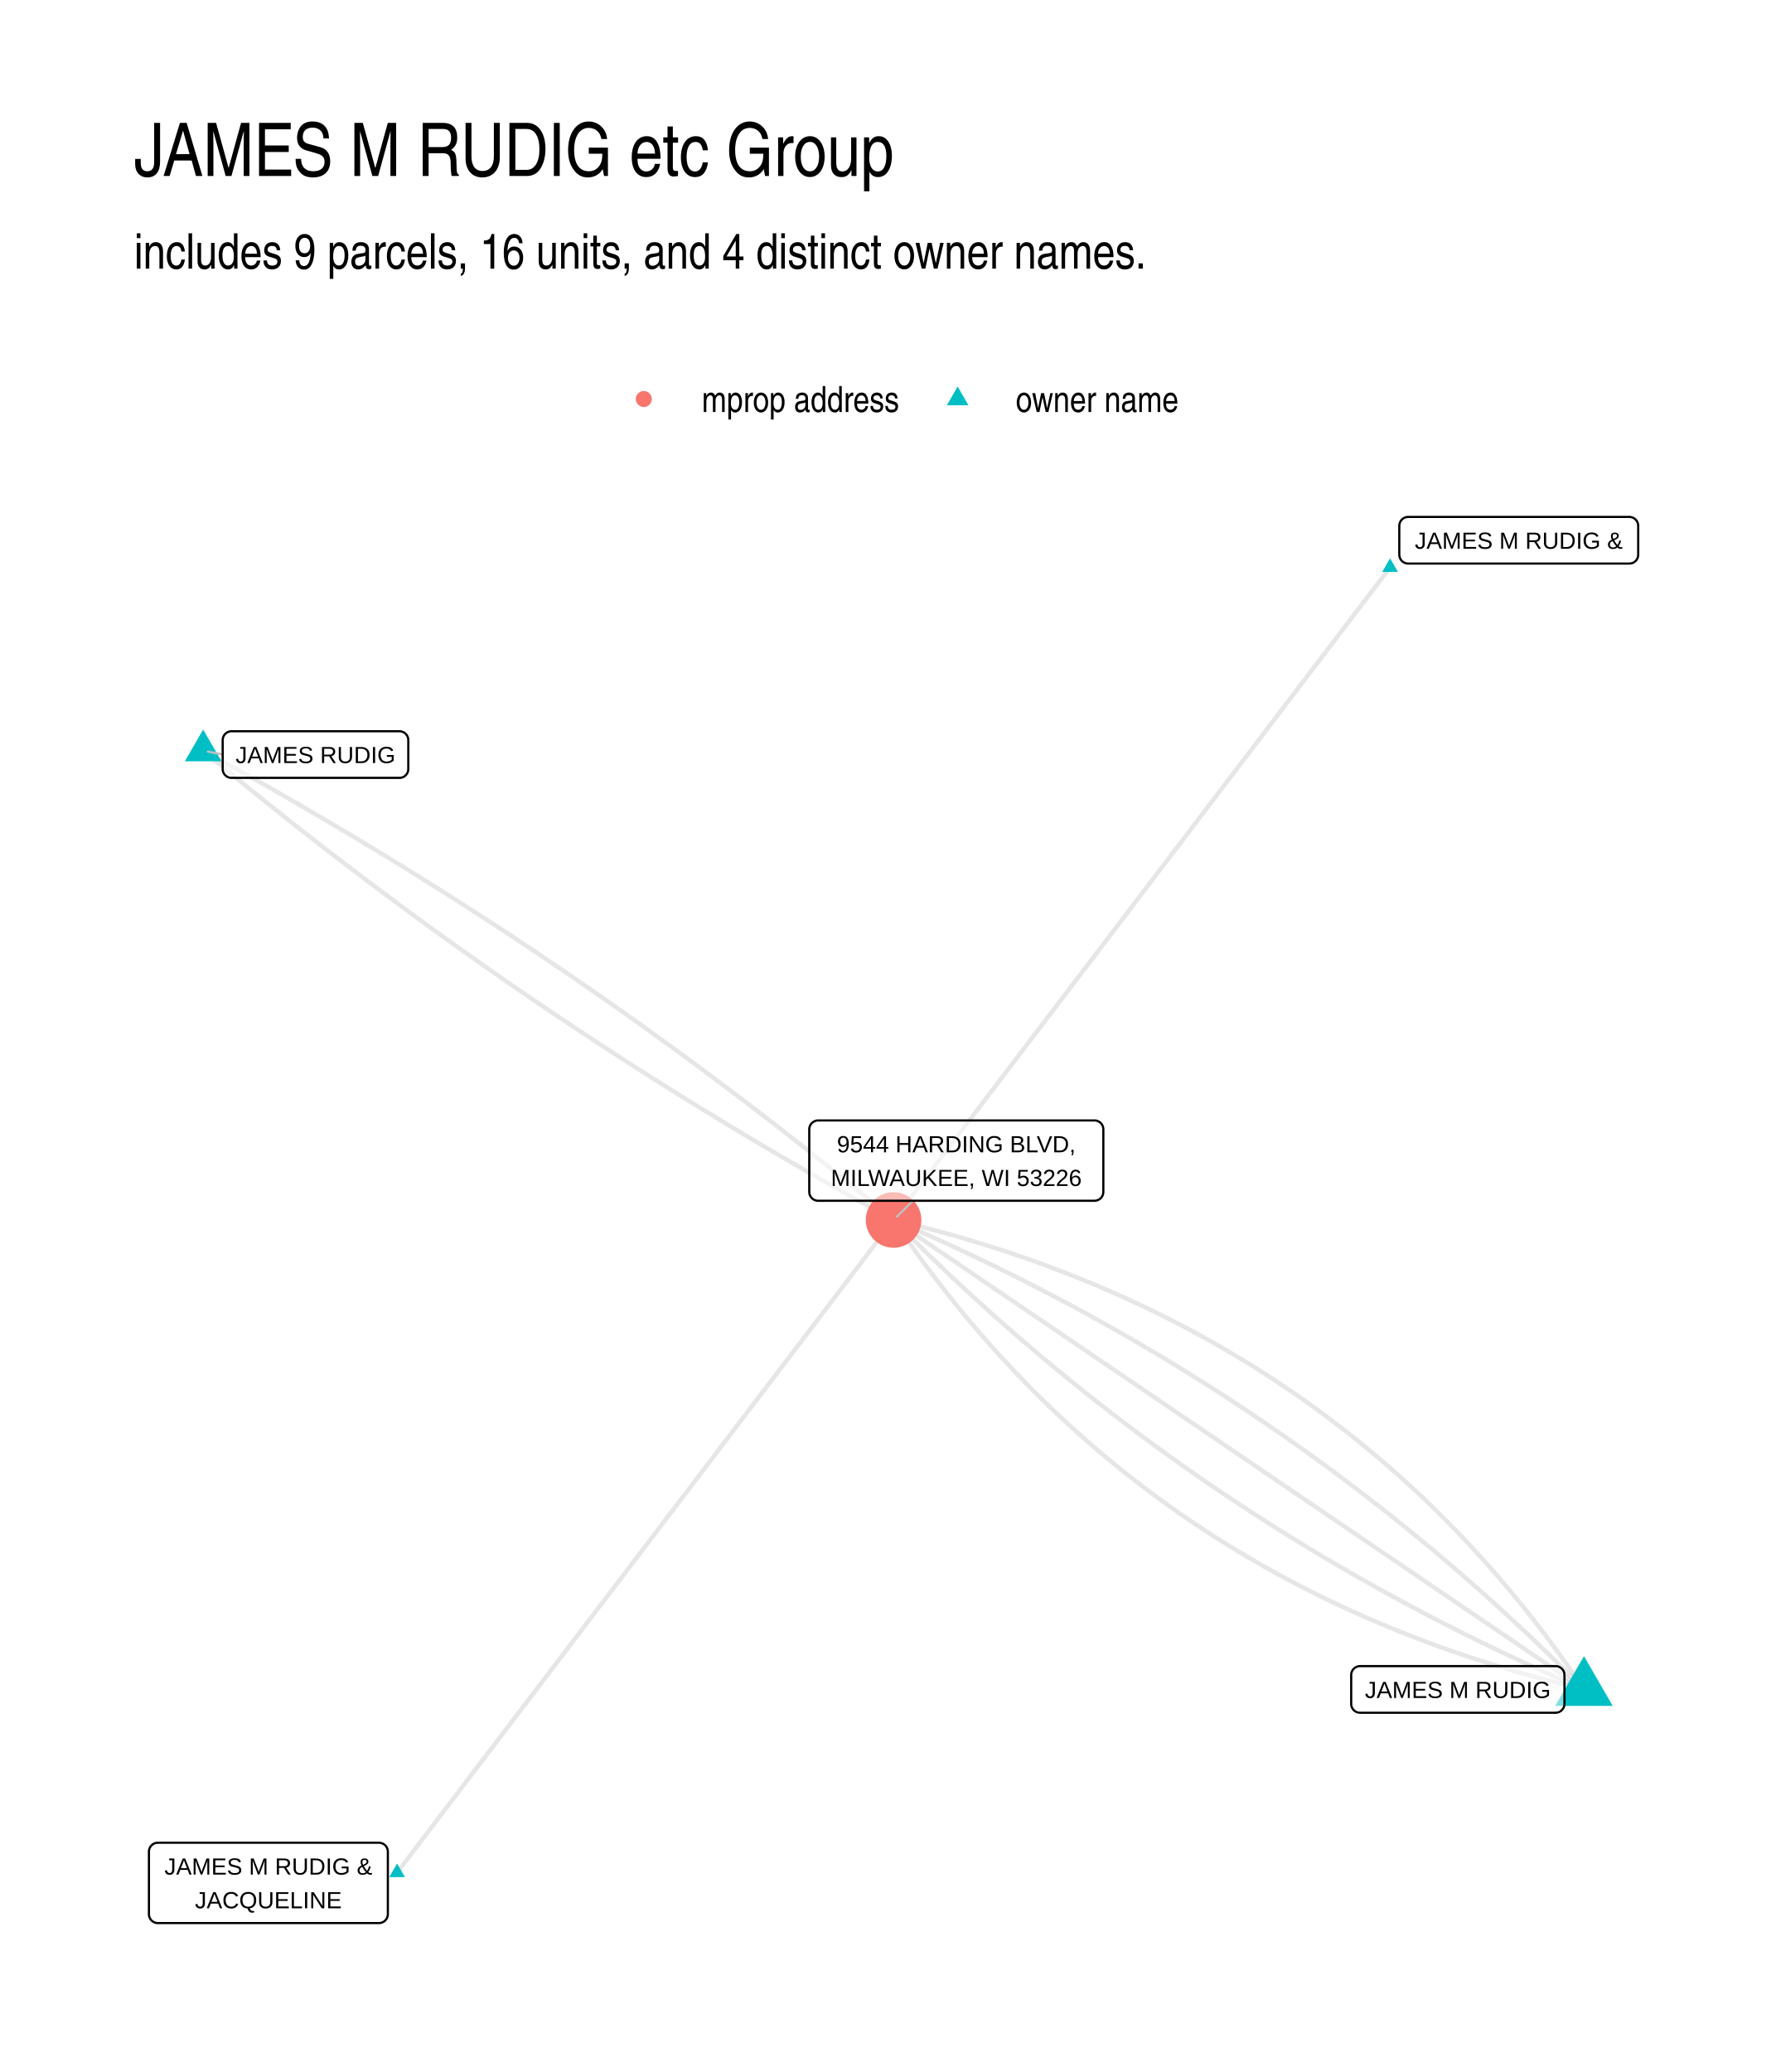
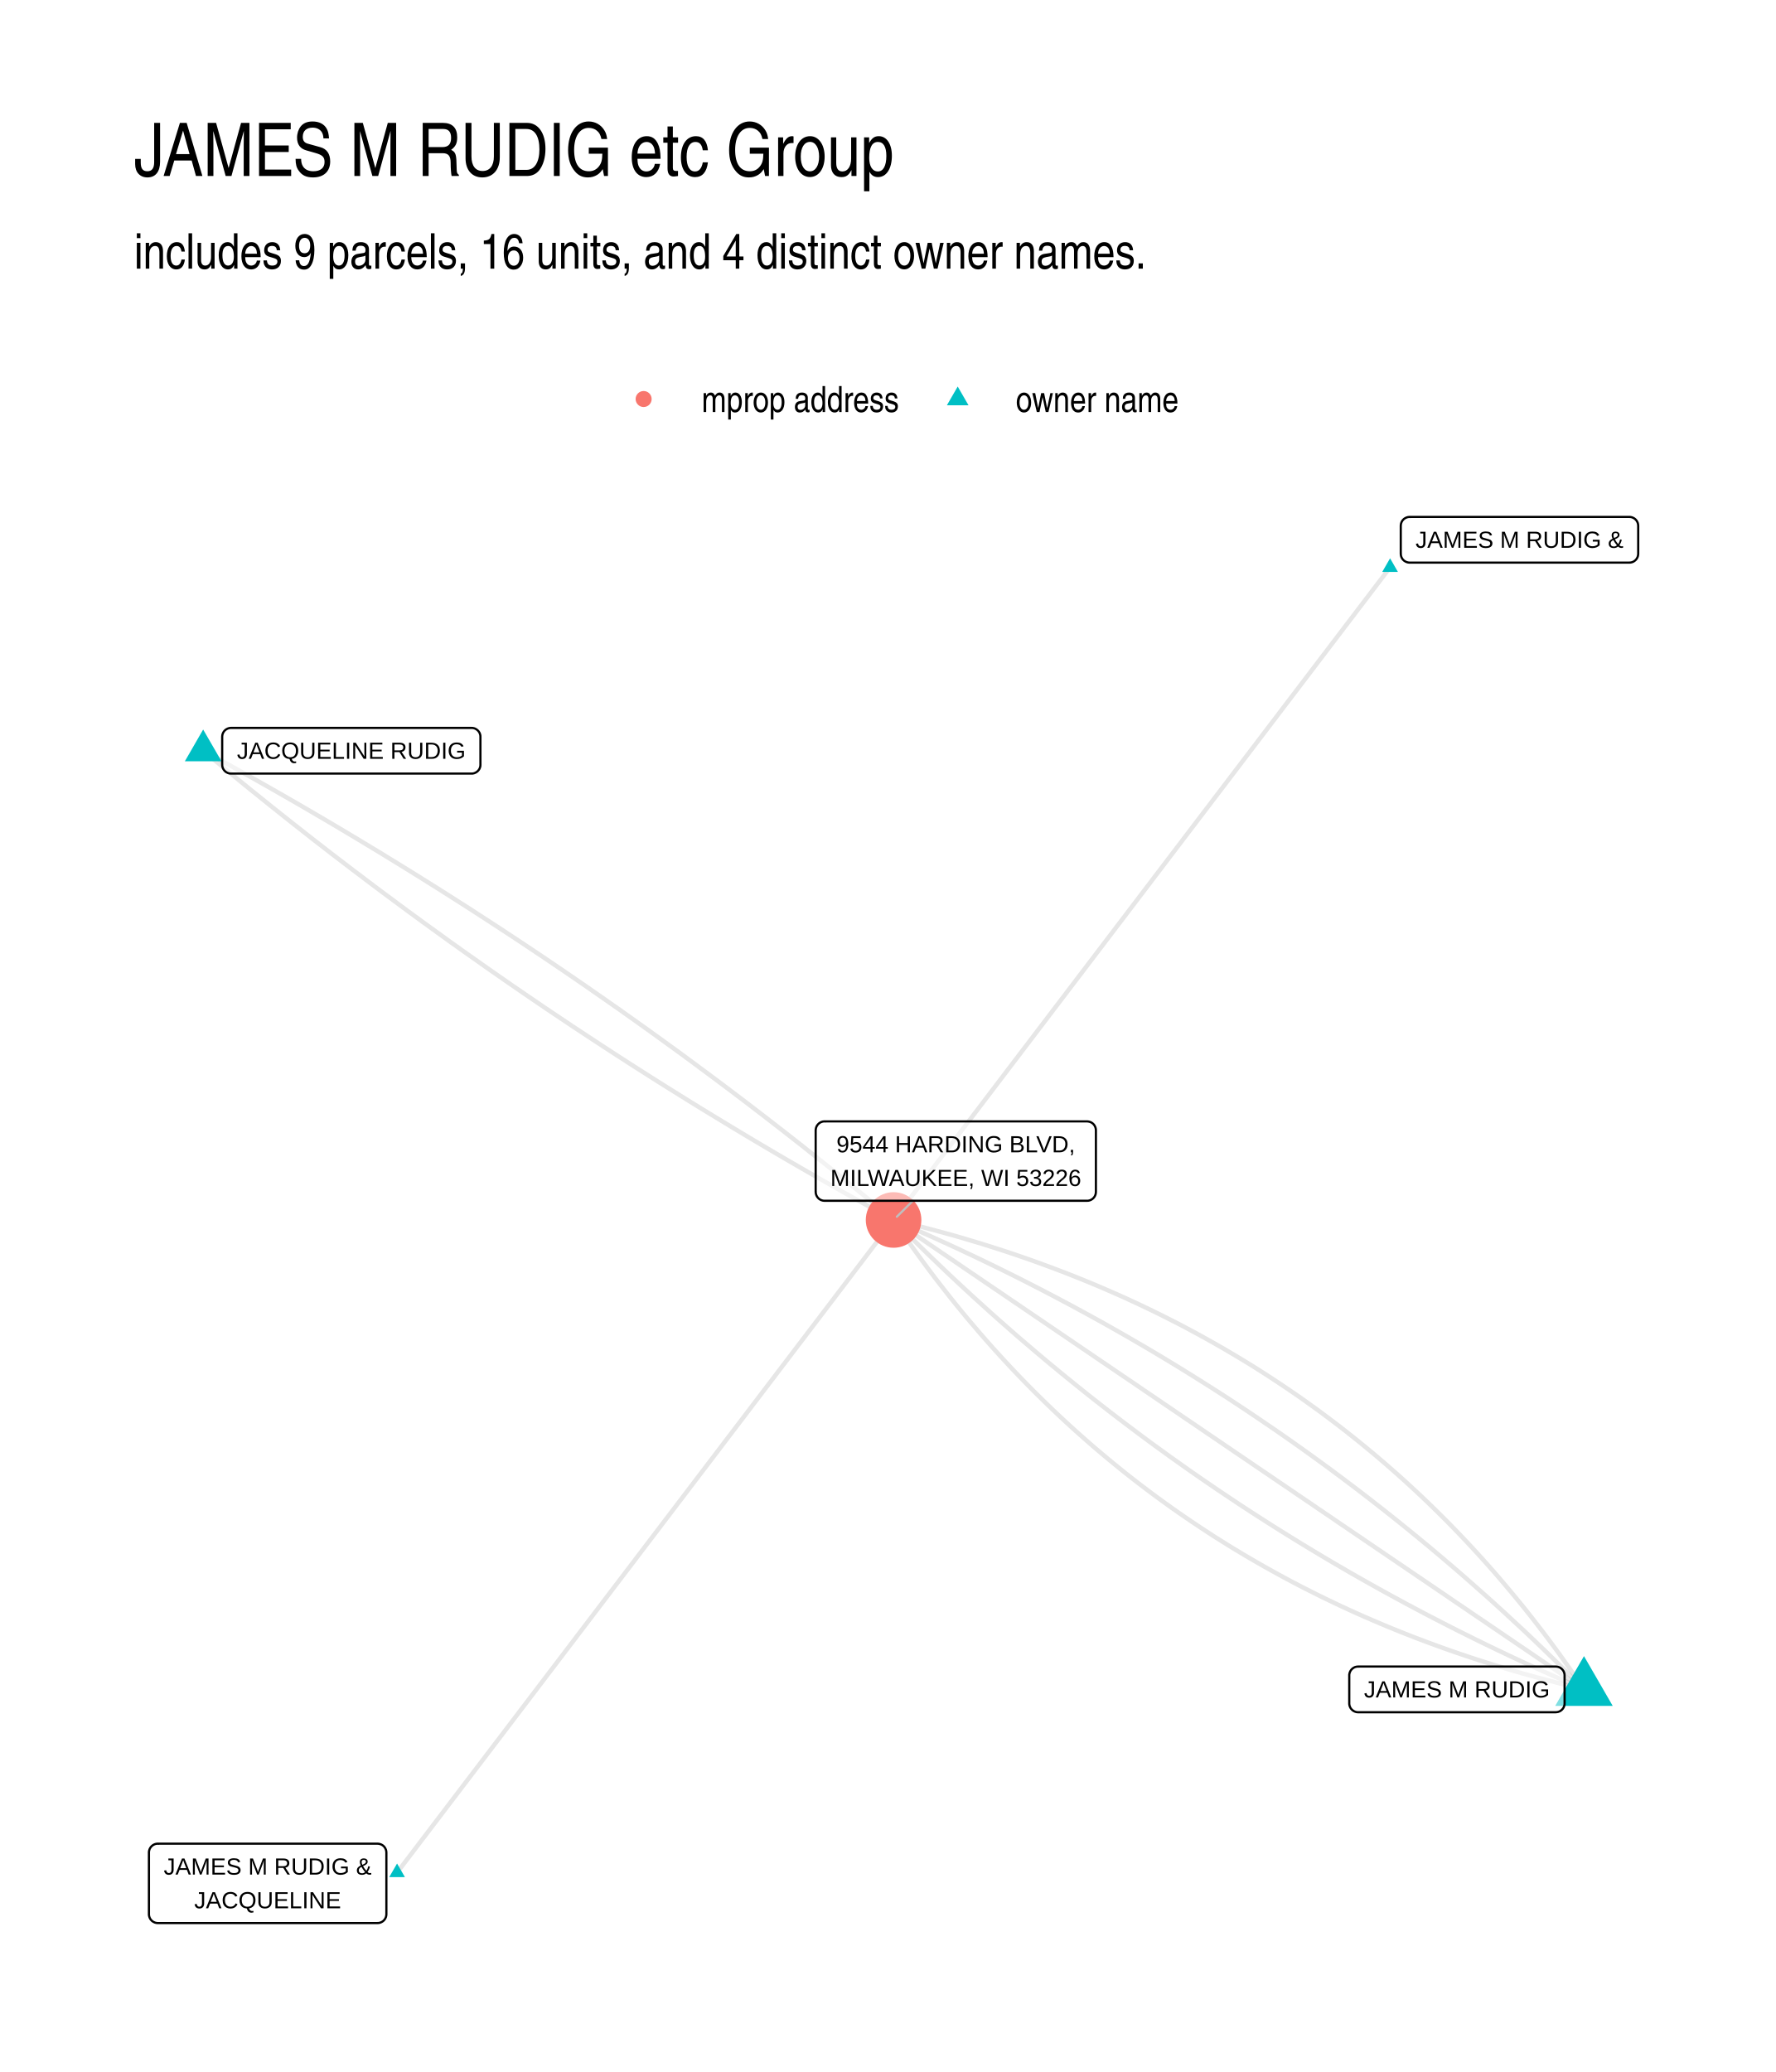
- <svg xmlns="http://www.w3.org/2000/svg" width="576" height="672" class="svglite" viewBox="0 0 432 504">
-   <defs>
-     <style>.svglite line,.svglite polyline,.svglite polygon,.svglite path,.svglite circle{fill:none;stroke:#000000;stroke-linecap:round;stroke-linejoin:round;stroke-miterlimit:10.00}.svglite text{white-space:pre}</style>
-   </defs>
-   <rect width="100%" height="100%" style="stroke-linecap:round;stroke-linejoin:round;stroke-miterlimit:10.00;stroke:none;fill:#FFFFFF" />
-   <defs>
-     <clipPath id="cpMC4wMHw0MzIuMDB8MC4wMHw1MDQuMDA=">
-       <path d="M0 0h432v504H0z" />
-     </clipPath>
-   </defs>
-   <g clip-path="url(#cpMC4wMHw0MzIuMDB8MC4wMHw1MDQuMDA=)">
-     <path d="M0 0h432v504H0z" style="stroke-width:1.07;stroke:none;fill:#FFFFFF" />
-   </g>
-   <defs>
-     <clipPath id="cpMzIuNjN8NDAyLjExfDEyMi4xNHw0NzEuMzc=">
-       <path d="M32.63 122.14h369.48v349.24H32.63z" />
-     </clipPath>
-   </defs>
-   <g clip-path="url(#cpMzIuNjN8NDAyLjExfDEyMi4xNHw0NzEuMzc=)">
-     <path d="m385.32 410.92-1.22-1.79-1.22-1.78-1.23-1.76-1.25-1.75-1.25-1.74-1.26-1.72-1.27-1.71-1.29-1.7-1.29-1.68-1.3-1.67-1.31-1.66-1.32-1.65-1.34-1.63-1.34-1.62-1.35-1.6-1.36-1.6-1.37-1.58-1.38-1.57-1.39-1.55-1.4-1.54-1.41-1.53-1.42-1.52-1.43-1.5-1.44-1.49-1.45-1.48-1.46-1.46-1.47-1.45-1.48-1.44-1.49-1.43-1.5-1.41-1.51-1.4-1.52-1.39-1.53-1.37-1.54-1.36-1.55-1.35-1.55-1.33-1.57-1.32-1.58-1.31-1.59-1.3-1.6-1.28-1.6-1.27-1.62-1.26-1.63-1.24-1.64-1.23-1.64-1.22-1.66-1.2-1.67-1.2-1.67-1.18-1.69-1.16-1.7-1.15-1.7-1.14-1.72-1.13-1.73-1.12-1.73-1.1-1.75-1.09-1.75-1.07-1.77-1.06-1.77-1.05-1.79-1.04-1.79-1.02-1.81-1.01-1.81-1-1.83-.99-1.83-.97-1.85-.96-1.85-.94-1.87-.94-1.87-.92-1.88-.9-1.9-.9-1.9-.88-1.91-.87-1.93-.85-1.93-.84-1.94-.83-1.96-.82-1.96-.8-1.97-.79-1.98-.78-2-.76-2-.75-2.01-.74-2.02-.73-2.03-.71-2.04-.7-2.06-.69-2.06-.67-2.07-.66-2.08-.65-2.09-.63-2.1-.63-2.11-.61-2.12-.59-2.13-.58-2.14-.57-2.15-.56-2.16-.55-2.17-.53-2.18-.52" style="stroke-width:1.07;stroke:#000000;stroke-opacity:0.10;stroke-linecap:butt" />
-     <path d="m385.32 410.92-1.46-1.48-1.46-1.46-1.46-1.46-1.47-1.45-1.48-1.44-1.48-1.44-1.48-1.43-1.49-1.43-1.49-1.42-1.5-1.41-1.51-1.4-1.51-1.4-1.51-1.4-1.52-1.38-1.52-1.38-1.53-1.38-1.54-1.36-1.54-1.36-1.54-1.36-1.55-1.35-1.55-1.34-1.56-1.33-1.56-1.33-1.57-1.32-1.57-1.32-1.58-1.3-1.59-1.31-1.58-1.29-1.6-1.29-1.59-1.28-1.61-1.28-1.6-1.27-1.62-1.26-1.61-1.26-1.63-1.25-1.62-1.24-1.64-1.24-1.63-1.23-1.65-1.23-1.64-1.22-1.66-1.21-1.65-1.2-1.66-1.2-1.67-1.19-1.67-1.19-1.68-1.18-1.68-1.17-1.69-1.17-1.69-1.15-1.7-1.16-1.7-1.14-1.7-1.14-1.72-1.14-1.71-1.13-1.72-1.12-1.73-1.11-1.73-1.11-1.74-1.1-1.74-1.09-1.74-1.09-1.75-1.08-1.76-1.08-1.76-1.07-1.76-1.06-1.77-1.06-1.78-1.05-1.78-1.04-1.79-1.04-1.79-1.03-1.79-1.02-1.8-1.02-1.81-1.01-1.8-1-1.82-1-1.82-.99-1.82-.99-1.83-.97-1.84-.98-1.84-.96-1.84-.96-1.85-.95-1.85-.95-1.86-.94-1.87-.93-1.87-.93-1.87-.92-1.88-.91-1.88-.91-1.89-.9-1.9-.89-1.89-.89-1.91-.88-1.91-.87-1.91-.87-1.92-.86-1.92-.86-1.93-.85-1.93-.84-1.94-.84" style="stroke-width:1.07;stroke:#000000;stroke-opacity:0.10;stroke-linecap:butt" />
-     <path d="m385.32 410.92-1.7-1.16-1.7-1.15-1.69-1.15-1.7-1.16-1.69-1.15-1.7-1.15-1.7-1.16-1.69-1.15-1.7-1.15-1.7-1.16-1.69-1.15-1.7-1.15-1.7-1.16-1.69-1.15-1.7-1.15-1.7-1.15-1.69-1.16-1.7-1.15-1.7-1.15-1.69-1.16-1.7-1.15-1.69-1.15-1.7-1.16-1.7-1.15-1.69-1.15-1.7-1.16-1.7-1.15-1.69-1.15-1.7-1.16-1.7-1.15-1.69-1.15-1.7-1.16-1.7-1.15-1.69-1.15-1.7-1.15-1.69-1.16-1.7-1.15-1.7-1.15-1.69-1.16-1.7-1.15-1.7-1.15-1.69-1.16-1.7-1.15-1.7-1.15-1.69-1.16-1.7-1.15-1.7-1.15-1.69-1.16-1.7-1.15-1.69-1.15-1.7-1.15-1.7-1.16-1.69-1.15-1.7-1.15-1.7-1.16-1.69-1.15-1.7-1.15-1.7-1.16-1.69-1.15-1.7-1.15-1.7-1.16-1.69-1.15-1.7-1.15-1.69-1.16-1.7-1.15-1.7-1.15-1.69-1.15-1.7-1.16-1.7-1.15-1.69-1.15-1.7-1.16-1.7-1.15-1.69-1.15-1.7-1.16-1.7-1.15-1.69-1.15-1.7-1.16-1.69-1.15-1.7-1.15-1.7-1.16-1.69-1.15-1.7-1.15-1.7-1.16-1.69-1.15-1.7-1.15-1.7-1.15-1.69-1.16-1.7-1.15-1.7-1.15-1.69-1.16-1.7-1.15-1.7-1.15-1.69-1.16-1.7-1.15-1.69-1.15-1.7-1.16-1.7-1.15-1.69-1.15-1.7-1.16m120.78-158.74-1.22 1.6-1.22 1.61-1.22 1.6-1.22 1.61-1.22 1.6-1.22 1.6-1.22 1.61-1.22 1.6-1.22 1.6-1.22 1.61-1.22 1.6-1.22 1.6-1.22 1.61-1.22 1.6-1.22 1.6-1.22 1.61-1.22 1.6-1.22 1.6-1.22 1.61-1.22 1.6-1.22 1.6-1.22 1.61-1.22 1.6-1.22 1.6-1.22 1.61-1.22 1.6-1.22 1.61-1.22 1.6-1.22 1.6-1.22 1.61-1.22 1.6-1.22 1.6-1.22 1.61-1.22 1.6-1.22 1.6-1.22 1.61-1.22 1.6-1.22 1.6-1.22 1.61-1.22 1.6-1.22 1.6-1.22 1.61-1.22 1.6-1.22 1.6-1.22 1.61-1.22 1.6-1.22 1.6-1.22 1.61-1.22 1.6-1.22 1.6-1.22 1.61-1.22 1.6-1.22 1.61-1.22 1.6-1.22 1.6-1.22 1.61-1.22 1.6-1.22 1.6-1.22 1.61-1.22 1.6-1.22 1.6-1.22 1.61-1.22 1.6-1.22 1.6-1.22 1.61-1.22 1.6-1.22 1.6-1.22 1.61-1.22 1.6-1.22 1.6-1.22 1.61-1.22 1.6-1.22 1.6-1.22 1.61-1.22 1.6-1.22 1.6-1.22 1.61-1.22 1.6-1.22 1.61-1.22 1.6-1.22 1.6-1.22 1.61-1.22 1.6-1.22 1.6-1.22 1.61-1.22 1.6-1.22 1.6-1.22 1.61-1.22 1.6-1.22 1.6-1.22 1.61-1.22 1.6-1.22 1.6-1.22 1.61-1.22 1.6-1.22 1.6-1.22 1.61-1.22 1.6-1.22 1.6" style="stroke-width:1.07;stroke:#000000;stroke-opacity:0.10;stroke-linecap:butt" />
-     <path d="m385.32 410.92-1.94-.84-1.93-.84-1.93-.85-1.92-.86-1.92-.86-1.92-.87-1.9-.87-1.91-.88-1.9-.89-1.89-.89-1.89-.9-1.88-.91-1.88-.91-1.88-.92-1.86-.93-1.87-.93-1.86-.94-1.85-.95-1.85-.95-1.85-.96-1.83-.96-1.84-.98-1.83-.97-1.82-.99-1.82-.99-1.82-1-1.81-1-1.8-1.01-1.8-1.02-1.8-1.02-1.79-1.03-1.78-1.04-1.78-1.04-1.78-1.05-1.77-1.06-1.76-1.06-1.76-1.07-1.76-1.08-1.75-1.08-1.75-1.09-1.74-1.09-1.73-1.1-1.73-1.11-1.73-1.11-1.72-1.12-1.72-1.13-1.71-1.14-1.71-1.14-1.7-1.14-1.69-1.16-1.69-1.15-1.69-1.17-1.68-1.17-1.68-1.18-1.67-1.19-1.67-1.19-1.66-1.2-1.66-1.2-1.65-1.21-1.65-1.22-1.64-1.23-1.64-1.23-1.63-1.24-1.63-1.24-1.62-1.25-1.62-1.26-1.61-1.26-1.61-1.27-1.6-1.28-1.6-1.28-1.59-1.29-1.59-1.29-1.58-1.31-1.58-1.3-1.57-1.32-1.57-1.32-1.56-1.33-1.56-1.33-1.56-1.34-1.54-1.35-1.55-1.36-1.54-1.36-1.53-1.36-1.53-1.38-1.52-1.38-1.52-1.38-1.52-1.4-1.51-1.4-1.5-1.4-1.5-1.41-1.49-1.42-1.49-1.43-1.49-1.43-1.48-1.44-1.47-1.44-1.47-1.45-1.47-1.46-1.46-1.46-1.45-1.48M49.42 182.59l1.58 1.32 1.58 1.3 1.58 1.31 1.58 1.3 1.59 1.3 1.58 1.3 1.59 1.29 1.6 1.29 1.59 1.28 1.6 1.29 1.6 1.28 1.6 1.27 1.61 1.28 1.61 1.27 1.61 1.26 1.61 1.27 1.61 1.26 1.62 1.25 1.62 1.26 1.62 1.25 1.63 1.24 1.63 1.25 1.63 1.24 1.63 1.23 1.63 1.24 1.64 1.23 1.64 1.23 1.64 1.22 1.65 1.22 1.64 1.22 1.65 1.22 1.66 1.21 1.65 1.21 1.66 1.2 1.66 1.2 1.66 1.2 1.66 1.2 1.67 1.19 1.67 1.19 1.67 1.18 1.68 1.18 1.67 1.18 1.68 1.18 1.68 1.17 1.69 1.17 1.68 1.17 1.69 1.16 1.69 1.16 1.7 1.16 1.7 1.15 1.69 1.15 1.71 1.15 1.7 1.14 1.71 1.14 1.7 1.14 1.72 1.13 1.71 1.13 1.72 1.13 1.71 1.12 1.73 1.12 1.72 1.12 1.72 1.11 1.73 1.12 1.73 1.1 1.74 1.11 1.73 1.1 1.74 1.1 1.74 1.09 1.75 1.09 1.74 1.09 1.75 1.09 1.75 1.08 1.75 1.08 1.76 1.07 1.76 1.07 1.76 1.07 1.76 1.07 1.77 1.06 1.76 1.06 1.77 1.06 1.78 1.05 1.77 1.05 1.78 1.05 1.78 1.04 1.78 1.04 1.79 1.03 1.79 1.04 1.79 1.03 1.79 1.02 1.79 1.03 1.8 1.02 1.8 1.02 1.8 1.01 1.81 1.01 1.81 1.01 1.81 1 1.81 1 1.81 1 1.82.99" style="stroke-width:1.07;stroke:#000000;stroke-opacity:0.10;stroke-linecap:butt" />
-     <path d="m385.32 410.92-2.18-.52-2.17-.53-2.16-.55-2.15-.56-2.14-.57-2.13-.58-2.12-.59-2.11-.61-2.1-.63-2.09-.63-2.09-.65-2.07-.66-2.06-.67-2.05-.69-2.04-.7-2.03-.71-2.02-.73-2.02-.74-2-.75-1.99-.76-1.98-.78-1.97-.79-1.97-.8-1.95-.82-1.94-.83-1.94-.84-1.92-.85-1.91-.87-1.91-.88-1.89-.9-1.88-.9-1.88-.92-1.86-.94-1.86-.94-1.84-.96-1.83-.97-1.83-.99-1.81-1-1.81-1.01-1.79-1.02-1.79-1.04-1.77-1.05-1.77-1.06-1.75-1.07-1.75-1.09-1.74-1.1-1.72-1.12-1.72-1.13-1.7-1.14-1.7-1.15-1.69-1.16-1.67-1.18-1.67-1.2-1.66-1.2-1.65-1.22-1.63-1.23-1.63-1.24-1.62-1.26-1.61-1.27-1.59-1.28-1.59-1.3-1.58-1.31-1.57-1.32-1.56-1.33-1.54-1.35-1.54-1.36-1.53-1.37-1.52-1.39-1.51-1.4-1.5-1.41-1.49-1.43-1.48-1.44-1.47-1.45-1.46-1.46-1.45-1.48-1.44-1.49-1.43-1.5-1.42-1.52-1.41-1.53-1.4-1.54-1.39-1.55-1.38-1.57-1.37-1.58-1.36-1.6-1.36-1.6-1.34-1.62-1.33-1.63-1.32-1.65-1.31-1.66-1.3-1.67-1.3-1.68-1.28-1.7-1.27-1.71-1.26-1.72-1.26-1.74-1.24-1.75-1.23-1.76-1.23-1.78-1.21-1.79M49.42 182.59l1.82 1 1.81 1 1.82 1 1.81 1 1.8 1.01 1.81 1.01 1.8 1.01 1.8 1.02 1.8 1.02 1.79 1.02 1.8 1.03 1.79 1.03 1.78 1.03 1.79 1.04 1.78 1.04 1.78 1.04 1.78 1.05 1.78 1.05 1.77 1.05 1.77 1.06 1.77 1.06 1.76 1.06 1.76 1.07 1.77 1.06 1.75 1.08 1.76 1.07 1.75 1.08 1.75 1.08 1.75 1.09 1.75 1.09 1.74 1.09 1.74 1.09 1.74 1.1 1.73 1.1 1.74 1.11 1.73 1.1 1.73 1.11 1.72 1.12 1.73 1.12 1.72 1.12 1.72 1.12 1.71 1.13 1.72 1.13 1.71 1.13 1.71 1.14 1.7 1.14 1.71 1.14 1.7 1.15 1.7 1.15 1.69 1.15 1.7 1.16 1.69 1.16 1.69 1.16 1.68 1.17 1.69 1.17 1.68 1.17 1.68 1.18 1.68 1.17 1.67 1.19 1.67 1.18 1.67 1.19 1.67 1.19 1.66 1.2 1.66 1.2 1.66 1.2 1.66 1.2 1.66 1.21 1.65 1.21 1.65 1.22 1.64 1.22 1.65 1.22 1.64 1.22 1.64 1.23 1.64 1.23 1.63 1.23 1.64 1.24 1.63 1.24 1.62 1.25 1.63 1.24 1.62 1.25 1.62 1.26 1.62 1.25 1.61 1.26 1.62 1.27 1.61 1.26 1.6 1.27 1.61 1.28 1.6 1.27 1.6 1.28 1.6 1.28 1.6 1.29 1.59 1.29 1.59 1.29 1.59 1.3 1.58 1.3 1.59 1.3 1.58 1.3 1.57 1.31 1.58 1.31" style="stroke-width:1.07;stroke:#000000;stroke-opacity:0.10;stroke-linecap:butt" />
-     <path d="m96.59 455.5 1.22-1.61 1.22-1.6 1.22-1.6 1.22-1.61 1.22-1.6 1.22-1.6 1.22-1.61 1.22-1.6 1.22-1.6 1.22-1.61 1.22-1.6 1.22-1.6 1.22-1.61 1.22-1.6 1.22-1.6 1.22-1.61 1.22-1.6 1.22-1.6 1.22-1.61 1.22-1.6 1.22-1.6 1.22-1.61 1.22-1.6 1.22-1.61 1.22-1.6 1.22-1.6 1.22-1.61 1.22-1.6 1.22-1.6 1.22-1.61 1.22-1.6 1.22-1.6 1.22-1.61 1.22-1.6 1.22-1.6 1.22-1.61 1.22-1.6 1.22-1.6 1.22-1.61 1.22-1.6 1.22-1.6 1.22-1.61 1.22-1.6 1.22-1.6 1.22-1.61 1.22-1.6 1.22-1.6 1.22-1.61 1.22-1.6 1.22-1.61 1.22-1.6 1.22-1.6 1.22-1.61 1.22-1.6 1.22-1.6 1.22-1.61 1.22-1.6 1.22-1.6 1.22-1.61 1.22-1.6 1.22-1.6 1.22-1.61 1.22-1.6 1.22-1.6 1.22-1.61 1.22-1.6 1.22-1.6 1.22-1.61 1.22-1.6 1.22-1.6 1.22-1.61 1.22-1.6 1.22-1.61 1.22-1.6 1.22-1.6 1.22-1.61 1.22-1.6 1.22-1.6 1.22-1.61 1.22-1.6 1.22-1.6 1.22-1.61 1.22-1.6 1.22-1.6 1.22-1.61 1.22-1.6 1.22-1.6 1.22-1.61 1.22-1.6 1.22-1.6 1.22-1.61 1.22-1.6 1.22-1.6 1.22-1.61 1.22-1.6 1.22-1.6 1.22-1.61 1.22-1.6 1.22-1.61" style="stroke-width:1.07;stroke:#000000;stroke-opacity:0.10;stroke-linecap:butt" />
-     <path d="m385.32 402.84 6.99 12.11h-13.99zM338.15 135.8l1.91 3.32h-3.82zM49.42 177.45l4.46 7.72h-8.91zm47.17 275.84 1.91 3.31h-3.82z" style="stroke-width:0.71;stroke:none;fill:#00BFC4" />
-     <circle cx="217.37" cy="296.75" r="6.76" style="stroke-width:0.71;stroke:none;fill:#F8766D" />
-     <path d="m54.17 183.52-3.61-.7m171.51 109.26-3.9 3.88" style="stroke-width:0.53;stroke:#BFBFBF" />
-     <path d="M330.85 416.62h47.56l-.09-.01.35-.01.34-.07.32-.12.3-.18.27-.22.23-.26.19-.29.14-.32.08-.34.03-.34h0v-7.03h0l-.03-.35-.08-.34-.14-.32-.19-.29-.23-.26-.27-.22-.3-.17-.32-.13-.34-.07-.26-.01h-47.56l.26.01-.35-.01-.34.04-.34.1-.31.15-.29.2-.25.24-.21.27-.16.31-.11.33-.05.34-.01.18v7.03l.01-.18v.35l.05.34.11.33.16.31.21.28.25.24.29.2.31.15.34.09.34.04z" style="stroke-width:0.53;fill:#FFFFFF;fill-opacity:0.50" />
-     <text x="354.63" y="413.02" lengthAdjust="spacingAndGlyphs" style="font-size:5.69px;font-family:&quot;Liberation Sans&quot;" text-anchor="middle" textLength="44.68">JAMES M RUDIG</text>
-     <path d="M342.55 137.08h53.8-.08l.34-.01.34-.07.33-.12.3-.18.27-.22.23-.26.18-.29.14-.32.08-.34.03-.35h0v-7.02h0l-.03-.35-.08-.34-.14-.32-.18-.29-.23-.26-.27-.22-.3-.17-.33-.13-.34-.07-.26-.01h-53.8l.26.01-.34-.01-.35.04-.33.1-.32.15-.28.19-.25.24-.21.28-.16.31-.11.33-.06.34-.01.18v7.02l.01-.17v.35l.06.34.11.33.16.31.21.28.25.24.28.19.32.15.33.1.35.04z" style="stroke-width:0.53;fill:#FFFFFF;fill-opacity:0.50" />
-     <text x="369.45" y="133.48" lengthAdjust="spacingAndGlyphs" style="font-size:5.69px;font-family:&quot;Liberation Sans&quot;" text-anchor="middle" textLength="50.92">JAMES M RUDIG &amp;</text>
-     <path d="M56.33 189.21h40.83-.08l.35-.01.34-.07.32-.12.3-.18.27-.22.23-.26.19-.29.13-.32.09-.34.02-.35h0v-7.02h0l-.02-.35-.09-.34-.13-.32-.19-.29-.23-.26-.27-.22-.3-.17-.32-.13-.34-.07-.27-.01H56.33l.26.01-.35-.01-.35.04-.33.1-.31.15-.29.19-.25.24-.21.28-.16.31-.11.33-.06.34v7.2-.17.35l.06.34.11.33.16.31.21.28.25.24.29.2.31.14.33.1.35.04z" style="stroke-width:0.53;fill:#FFFFFF;fill-opacity:0.50" />
-     <text x="76.75" y="185.61" lengthAdjust="spacingAndGlyphs" style="font-size:5.69px;font-family:&quot;Liberation Sans&quot;" text-anchor="middle" textLength="37.96">JAMES RUDIG</text>
-     <path d="M38.39 467.77h53.8-.09l.35-.01.34-.07.32-.13.3-.17.27-.22.23-.26.19-.29.13-.32.09-.34.03-.35h0v-15.22h0l-.03-.35-.09-.33-.13-.32-.19-.3-.23-.26-.27-.22-.3-.17-.32-.12-.34-.07-.26-.02h-53.8l.26.02-.35-.02-.34.04-.34.1-.31.15-.29.2-.25.24-.21.28-.16.3-.11.33-.06.35v15.39-.17.35l.06.34.11.33.16.31.21.27.25.25.29.19.31.15.34.1.34.04z" style="stroke-width:0.53;fill:#FFFFFF;fill-opacity:0.50" />
-     <text x="65.29" y="455.98" lengthAdjust="spacingAndGlyphs" style="font-size:5.69px;font-family:&quot;Liberation Sans&quot;" text-anchor="middle" textLength="50.92">JAMES M RUDIG &amp;</text>
-     <text x="65.29" y="464.17" lengthAdjust="spacingAndGlyphs" style="font-size:5.69px;font-family:&quot;Liberation Sans&quot;" text-anchor="middle" textLength="34.26">JACQUELINE</text>
-     <path d="M199.02 292.08h67.22-.09l.35-.02.34-.07.33-.12.3-.17.27-.22.23-.26.18-.3.14-.32.08-.33.03-.35h0V274.7h0l-.03-.35-.08-.34-.14-.32-.18-.29-.23-.26-.27-.22-.3-.17-.33-.13-.34-.07-.26-.01h-67.22l.26.01-.35-.01-.34.04-.33.1-.32.15-.28.2-.26.24-.2.27-.17.31-.11.33-.05.34-.01.18v15.22l.01-.17v.34l.05.35.11.33.17.3.2.28.26.24.28.2.32.15.33.1.34.04z" style="stroke-width:0.53;fill:#FFFFFF;fill-opacity:0.50" />
-     <text x="232.63" y="280.29" lengthAdjust="spacingAndGlyphs" style="font-size:5.69px;font-family:&quot;Liberation Sans&quot;" text-anchor="middle" textLength="61.45">9544 HARDING BLVD,</text>
-     <text x="232.63" y="288.48" lengthAdjust="spacingAndGlyphs" style="font-size:5.69px;font-family:&quot;Liberation Sans&quot;" text-anchor="middle" textLength="64.34">MILWAUKEE, WI 53226</text>
-   </g>
-   <g clip-path="url(#cpMC4wMHw0MzIuMDB8MC4wMHw1MDQuMDA=)">
-     <circle cx="156.61" cy="97.06" r="1.95" style="stroke-width:0.71;stroke:none;fill:#F8766D" />
-     <path d="m232.96 94.02 2.63 4.56h-5.26z" style="stroke-width:0.71;stroke:none;fill:#00BFC4" />
-     <text x="170.73" y="100.22" lengthAdjust="spacingAndGlyphs" style="font-size:8.80px;font-weight:0;font-family:&quot;Nimbus Sans Narrow&quot;" textLength="48.11">mprop address</text>
-     <text x="247.08" y="100.22" lengthAdjust="spacingAndGlyphs" style="font-size:8.80px;font-weight:0;font-family:&quot;Nimbus Sans Narrow&quot;" textLength="39.69">owner name</text>
-     <text x="32.63" y="65.35" lengthAdjust="spacingAndGlyphs" style="font-size:12.00px;font-weight:0;font-family:&quot;Nimbus Sans Narrow&quot;" textLength="246.65">includes 9 parcels, 16 units, and 4 distinct owner names.</text>
-     <text x="32.63" y="42.81" lengthAdjust="spacingAndGlyphs" style="font-size:18.00px;font-weight:0;font-family:&quot;Nimbus Sans Narrow&quot;" textLength="192.76">JAMES M RUDIG etc Group</text>
+ <svg xmlns="http://www.w3.org/2000/svg" width="576" height="672" viewBox="0 0 432 504">
+   <g class="svglite">
+     <defs>
+       <style>.svglite polyline,.svglite polygon,.svglite path,.svglite circle{fill:none;stroke:#000000;stroke-linecap:round;stroke-linejoin:round;stroke-miterlimit:10.00}.svglite text{white-space:pre}.svglite g.glyphgroup path{fill:inherit;stroke:none}</style>
+     </defs>
+     <rect width="100%" height="100%" style="stroke-linecap:round;stroke-linejoin:round;stroke-miterlimit:10.00;stroke:none;fill:#FFFFFF" />
+     <defs>
+       <clipPath id="cpMC4wMHw0MzIuMDB8MC4wMHw1MDQuMDA=">
+         <path d="M0 0h432v504H0z" />
+       </clipPath>
+     </defs>
+     <g clip-path="url(#cpMC4wMHw0MzIuMDB8MC4wMHw1MDQuMDA=)">
+       <path d="M0 0h432v504H0z" style="stroke-width:1.07;stroke:none;fill:#FFFFFF" />
+     </g>
+     <defs>
+       <clipPath id="cpMzIuNjN8NDAyLjExfDEyMi4xNHw0NzEuMzc=">
+         <path d="M32.63 122.14h369.48v349.24H32.63z" />
+       </clipPath>
+     </defs>
+     <g clip-path="url(#cpMzIuNjN8NDAyLjExfDEyMi4xNHw0NzEuMzc=)">
+       <path d="m385.32 410.92-1.22-1.79-1.22-1.78-1.23-1.76-1.25-1.75-1.25-1.74-1.26-1.72-1.27-1.71-1.29-1.7-1.29-1.68-1.3-1.67-1.31-1.66-1.32-1.65-1.34-1.63-1.34-1.62-1.35-1.6-1.36-1.6-1.37-1.58-1.38-1.57-1.39-1.55-1.4-1.54-1.41-1.53-1.42-1.52-1.43-1.5-1.44-1.49-1.45-1.48-1.46-1.46-1.47-1.45-1.48-1.44-1.49-1.43-1.5-1.41-1.51-1.4-1.52-1.39-1.53-1.37-1.54-1.36-1.55-1.35-1.55-1.33-1.57-1.32-1.58-1.31-1.59-1.3-1.6-1.28-1.6-1.27-1.62-1.26-1.63-1.24-1.64-1.23-1.64-1.22-1.66-1.2-1.67-1.2-1.67-1.18-1.69-1.16-1.7-1.15-1.7-1.14-1.72-1.13-1.73-1.12-1.73-1.1-1.75-1.09-1.75-1.07-1.77-1.06-1.77-1.05-1.79-1.04-1.79-1.02-1.81-1.01-1.81-1-1.83-.99-1.83-.97-1.85-.96-1.85-.94-1.87-.94-1.87-.92-1.88-.9-1.9-.9-1.9-.88-1.91-.87-1.93-.85-1.93-.84-1.94-.83-1.96-.82-1.96-.8-1.97-.79-1.98-.78-2-.76-2-.75-2.01-.74-2.02-.73-2.03-.71-2.04-.7-2.06-.69-2.06-.67-2.07-.66-2.08-.65-2.09-.63-2.1-.63-2.11-.61-2.12-.59-2.13-.58-2.14-.57-2.15-.56-2.16-.55-2.17-.53-2.18-.52" style="stroke-width:1.07;stroke:#000000;stroke-opacity:0.10;stroke-linecap:butt" />
+       <path d="m385.32 410.92-1.46-1.48-1.46-1.46-1.46-1.46-1.47-1.45-1.48-1.44-1.48-1.44-1.48-1.43-1.49-1.43-1.49-1.42-1.5-1.41-1.51-1.4-1.51-1.4-1.51-1.4-1.52-1.38-1.52-1.38-1.53-1.38-1.54-1.36-1.54-1.36-1.54-1.36-1.55-1.35-1.55-1.34-1.56-1.33-1.56-1.33-1.57-1.32-1.57-1.32-1.58-1.3-1.59-1.31-1.58-1.29-1.6-1.29-1.59-1.28-1.61-1.28-1.6-1.27-1.62-1.26-1.61-1.26-1.63-1.25-1.62-1.24-1.64-1.24-1.63-1.23-1.65-1.23-1.64-1.22-1.66-1.21-1.65-1.2-1.66-1.2-1.67-1.19-1.67-1.19-1.68-1.18-1.68-1.17-1.69-1.17-1.69-1.15-1.7-1.16-1.7-1.14-1.7-1.14-1.72-1.14-1.71-1.13-1.72-1.12-1.73-1.11-1.73-1.11-1.74-1.1-1.74-1.09-1.74-1.09-1.75-1.08-1.76-1.08-1.76-1.07-1.76-1.06-1.77-1.06-1.78-1.05-1.78-1.04-1.79-1.04-1.79-1.03-1.79-1.02-1.8-1.02-1.81-1.01-1.8-1-1.82-1-1.82-.99-1.82-.99-1.83-.97-1.84-.98-1.84-.96-1.84-.96-1.85-.95-1.85-.95-1.86-.94-1.87-.93-1.87-.93-1.87-.92-1.88-.91-1.88-.91-1.89-.9-1.9-.89-1.89-.89-1.91-.88-1.91-.87-1.91-.87-1.92-.86-1.92-.86-1.93-.85-1.93-.84-1.94-.84" style="stroke-width:1.07;stroke:#000000;stroke-opacity:0.10;stroke-linecap:butt" />
+       <path d="m385.32 410.92-1.7-1.16-1.7-1.15-1.69-1.15-1.7-1.16-1.69-1.15-1.7-1.15-1.7-1.16-1.69-1.15-1.7-1.15-1.7-1.16-1.69-1.15-1.7-1.15-1.7-1.16-1.69-1.15-1.7-1.15-1.7-1.15-1.69-1.16-1.7-1.15-1.7-1.15-1.69-1.16-1.7-1.15-1.69-1.15-1.7-1.16-1.7-1.15-1.69-1.15-1.7-1.16-1.7-1.15-1.69-1.15-1.7-1.16-1.7-1.15-1.69-1.15-1.7-1.16-1.7-1.15-1.69-1.15-1.7-1.15-1.69-1.16-1.7-1.15-1.7-1.15-1.69-1.16-1.7-1.15-1.7-1.15-1.69-1.16-1.7-1.15-1.7-1.15-1.69-1.16-1.7-1.15-1.7-1.15-1.69-1.16-1.7-1.15-1.69-1.15-1.7-1.15-1.7-1.16-1.69-1.15-1.7-1.15-1.7-1.16-1.69-1.15-1.7-1.15-1.7-1.16-1.69-1.15-1.7-1.15-1.7-1.16-1.69-1.15-1.7-1.15-1.69-1.16-1.7-1.15-1.7-1.15-1.69-1.15-1.7-1.16-1.7-1.15-1.69-1.15-1.7-1.16-1.7-1.15-1.69-1.15-1.7-1.16-1.7-1.15-1.69-1.15-1.7-1.16-1.69-1.15-1.7-1.15-1.7-1.16-1.69-1.15-1.7-1.15-1.7-1.16-1.69-1.15-1.7-1.15-1.7-1.15-1.69-1.16-1.7-1.15-1.7-1.15-1.69-1.16-1.7-1.15-1.7-1.15-1.69-1.16-1.7-1.15-1.69-1.15-1.7-1.16-1.7-1.15-1.69-1.15-1.7-1.16m120.78-158.74-1.22 1.6-1.22 1.61-1.22 1.6-1.22 1.61-1.22 1.6-1.22 1.6-1.22 1.61-1.22 1.6-1.22 1.6-1.22 1.61-1.22 1.6-1.22 1.6-1.22 1.61-1.22 1.6-1.22 1.6-1.22 1.61-1.22 1.6-1.22 1.6-1.22 1.61-1.22 1.6-1.22 1.6-1.22 1.61-1.22 1.6-1.22 1.6-1.22 1.61-1.22 1.6-1.22 1.61-1.22 1.6-1.22 1.6-1.22 1.61-1.22 1.6-1.22 1.6-1.22 1.61-1.22 1.6-1.22 1.6-1.22 1.61-1.22 1.6-1.22 1.6-1.22 1.61-1.22 1.6-1.22 1.6-1.22 1.61-1.22 1.6-1.22 1.6-1.22 1.61-1.22 1.6-1.22 1.6-1.22 1.61-1.22 1.6-1.22 1.6-1.22 1.61-1.22 1.6-1.22 1.61-1.22 1.6-1.22 1.6-1.22 1.61-1.22 1.6-1.22 1.6-1.22 1.61-1.22 1.6-1.22 1.6-1.22 1.61-1.22 1.6-1.22 1.6-1.22 1.61-1.22 1.6-1.22 1.6-1.22 1.61-1.22 1.6-1.22 1.6-1.22 1.61-1.22 1.6-1.22 1.6-1.22 1.61-1.22 1.6-1.22 1.6-1.22 1.61-1.22 1.6-1.22 1.61-1.22 1.6-1.22 1.6-1.22 1.61-1.22 1.6-1.22 1.6-1.22 1.61-1.22 1.6-1.22 1.6-1.22 1.61-1.22 1.6-1.22 1.6-1.22 1.61-1.22 1.6-1.22 1.6-1.22 1.61-1.22 1.6-1.22 1.6-1.22 1.61-1.22 1.6-1.22 1.6" style="stroke-width:1.07;stroke:#000000;stroke-opacity:0.10;stroke-linecap:butt" />
+       <path d="m385.32 410.92-1.94-.84-1.93-.84-1.93-.85-1.92-.86-1.92-.86-1.92-.87-1.9-.87-1.91-.88-1.9-.89-1.89-.89-1.89-.9-1.88-.91-1.88-.91-1.88-.92-1.86-.93-1.87-.93-1.86-.94-1.85-.95-1.85-.95-1.85-.96-1.83-.96-1.84-.98-1.83-.97-1.82-.99-1.82-.99-1.82-1-1.81-1-1.8-1.01-1.8-1.02-1.8-1.02-1.79-1.03-1.78-1.04-1.78-1.04-1.78-1.05-1.77-1.06-1.76-1.06-1.76-1.07-1.76-1.08-1.75-1.08-1.75-1.09-1.74-1.09-1.73-1.1-1.73-1.11-1.73-1.11-1.72-1.12-1.72-1.13-1.71-1.14-1.71-1.14-1.7-1.14-1.69-1.16-1.69-1.15-1.69-1.17-1.68-1.17-1.68-1.18-1.67-1.19-1.67-1.19-1.66-1.2-1.66-1.2-1.65-1.21-1.65-1.22-1.64-1.23-1.64-1.23-1.63-1.24-1.63-1.24-1.62-1.25-1.62-1.26-1.61-1.26-1.61-1.27-1.6-1.28-1.6-1.28-1.59-1.29-1.59-1.29-1.58-1.31-1.58-1.3-1.57-1.32-1.57-1.32-1.56-1.33-1.56-1.33-1.56-1.34-1.54-1.35-1.55-1.36-1.54-1.36-1.53-1.36-1.53-1.38-1.52-1.38-1.52-1.38-1.52-1.4-1.51-1.4-1.5-1.4-1.5-1.41-1.49-1.42-1.49-1.43-1.49-1.43-1.48-1.44-1.47-1.44-1.47-1.45-1.47-1.46-1.46-1.46-1.45-1.48M49.42 182.59l1.58 1.32 1.58 1.3 1.58 1.31 1.58 1.3 1.59 1.3 1.58 1.3 1.59 1.29 1.6 1.29 1.59 1.28 1.6 1.29 1.6 1.28 1.6 1.27 1.61 1.28 1.61 1.27 1.61 1.26 1.61 1.27 1.61 1.26 1.62 1.25 1.62 1.26 1.62 1.25 1.63 1.24 1.63 1.25 1.63 1.24 1.63 1.23 1.63 1.24 1.64 1.23 1.64 1.23 1.64 1.22 1.65 1.22 1.64 1.22 1.65 1.22 1.66 1.21 1.65 1.21 1.66 1.2 1.66 1.2 1.66 1.2 1.66 1.2 1.67 1.19 1.67 1.19 1.67 1.18 1.68 1.18 1.67 1.18 1.68 1.18 1.68 1.17 1.69 1.17 1.68 1.17 1.69 1.16 1.69 1.16 1.7 1.16 1.7 1.15 1.69 1.15 1.71 1.15 1.7 1.14 1.71 1.14 1.7 1.14 1.72 1.13 1.71 1.13 1.72 1.13 1.71 1.12 1.73 1.12 1.72 1.12 1.72 1.11 1.73 1.12 1.73 1.1 1.74 1.11 1.73 1.1 1.74 1.1 1.74 1.09 1.75 1.09 1.74 1.09 1.75 1.09 1.75 1.08 1.75 1.08 1.76 1.07 1.76 1.07 1.76 1.07 1.76 1.07 1.77 1.06 1.76 1.06 1.77 1.06 1.78 1.05 1.77 1.05 1.78 1.05 1.78 1.04 1.78 1.04 1.79 1.03 1.79 1.04 1.79 1.03 1.79 1.02 1.79 1.03 1.8 1.02 1.8 1.02 1.8 1.01 1.81 1.01 1.81 1.01 1.81 1 1.81 1 1.81 1 1.82.99" style="stroke-width:1.07;stroke:#000000;stroke-opacity:0.10;stroke-linecap:butt" />
+       <path d="m385.32 410.92-2.18-.52-2.17-.53-2.16-.55-2.15-.56-2.14-.57-2.13-.58-2.12-.59-2.11-.61-2.1-.63-2.09-.63-2.09-.65-2.07-.66-2.06-.67-2.05-.69-2.04-.7-2.03-.71-2.02-.73-2.02-.74-2-.75-1.99-.76-1.98-.78-1.97-.79-1.97-.8-1.95-.82-1.94-.83-1.94-.84-1.92-.85-1.91-.87-1.91-.88-1.89-.9-1.88-.9-1.88-.92-1.86-.94-1.86-.94-1.84-.96-1.83-.97-1.83-.99-1.81-1-1.81-1.01-1.79-1.02-1.79-1.04-1.77-1.05-1.77-1.06-1.75-1.07-1.75-1.09-1.74-1.1-1.72-1.12-1.72-1.13-1.7-1.14-1.7-1.15-1.69-1.16-1.67-1.18-1.67-1.2-1.66-1.2-1.65-1.22-1.63-1.23-1.63-1.24-1.62-1.26-1.61-1.27-1.59-1.28-1.59-1.3-1.58-1.31-1.57-1.32-1.56-1.33-1.54-1.35-1.54-1.36-1.53-1.37-1.52-1.39-1.51-1.4-1.5-1.41-1.49-1.43-1.48-1.44-1.47-1.45-1.46-1.46-1.45-1.48-1.44-1.49-1.43-1.5-1.42-1.52-1.41-1.53-1.4-1.54-1.39-1.55-1.38-1.57-1.37-1.58-1.36-1.6-1.36-1.6-1.34-1.62-1.33-1.63-1.32-1.65-1.31-1.66-1.3-1.67-1.3-1.68-1.28-1.7-1.27-1.71-1.26-1.72-1.26-1.74-1.24-1.75-1.23-1.76-1.23-1.78-1.21-1.79M49.42 182.59l1.82 1 1.81 1 1.82 1 1.81 1 1.8 1.01 1.81 1.01 1.8 1.01 1.8 1.02 1.8 1.02 1.79 1.02 1.8 1.03 1.79 1.03 1.78 1.03 1.79 1.04 1.78 1.04 1.78 1.04 1.78 1.05 1.78 1.05 1.77 1.05 1.77 1.06 1.77 1.06 1.76 1.06 1.76 1.07 1.77 1.06 1.75 1.08 1.76 1.07 1.75 1.08 1.75 1.08 1.75 1.09 1.75 1.09 1.74 1.09 1.74 1.09 1.74 1.1 1.73 1.1 1.74 1.11 1.73 1.1 1.73 1.11 1.72 1.12 1.73 1.12 1.72 1.12 1.72 1.12 1.71 1.13 1.72 1.13 1.71 1.13 1.71 1.14 1.7 1.14 1.71 1.14 1.7 1.15 1.7 1.15 1.69 1.15 1.7 1.16 1.69 1.16 1.69 1.16 1.68 1.17 1.69 1.17 1.68 1.17 1.68 1.18 1.68 1.17 1.67 1.19 1.67 1.18 1.67 1.19 1.67 1.19 1.66 1.2 1.66 1.2 1.66 1.2 1.66 1.2 1.66 1.21 1.65 1.21 1.65 1.22 1.64 1.22 1.65 1.22 1.64 1.22 1.64 1.23 1.64 1.23 1.63 1.23 1.64 1.24 1.63 1.24 1.62 1.25 1.63 1.24 1.62 1.25 1.62 1.26 1.62 1.25 1.61 1.26 1.62 1.27 1.61 1.26 1.6 1.27 1.61 1.28 1.6 1.27 1.6 1.28 1.6 1.28 1.6 1.29 1.59 1.29 1.59 1.29 1.59 1.3 1.58 1.3 1.59 1.3 1.58 1.3 1.57 1.31 1.58 1.31" style="stroke-width:1.07;stroke:#000000;stroke-opacity:0.10;stroke-linecap:butt" />
+       <path d="m96.59 455.5 1.22-1.61 1.22-1.6 1.22-1.6 1.22-1.61 1.22-1.6 1.22-1.6 1.22-1.61 1.22-1.6 1.22-1.6 1.22-1.61 1.22-1.6 1.22-1.6 1.22-1.61 1.22-1.6 1.22-1.6 1.22-1.61 1.22-1.6 1.22-1.6 1.22-1.61 1.22-1.6 1.22-1.6 1.22-1.61 1.22-1.6 1.22-1.61 1.22-1.6 1.22-1.6 1.22-1.61 1.22-1.6 1.22-1.6 1.22-1.61 1.22-1.6 1.22-1.6 1.22-1.61 1.22-1.6 1.22-1.6 1.22-1.61 1.22-1.6 1.22-1.6 1.22-1.61 1.22-1.6 1.22-1.6 1.22-1.61 1.22-1.6 1.22-1.6 1.22-1.61 1.22-1.6 1.22-1.6 1.22-1.61 1.22-1.6 1.22-1.61 1.22-1.6 1.22-1.6 1.22-1.61 1.22-1.6 1.22-1.6 1.22-1.61 1.22-1.6 1.22-1.6 1.22-1.61 1.22-1.6 1.22-1.6 1.22-1.61 1.22-1.6 1.22-1.6 1.22-1.61 1.22-1.6 1.22-1.6 1.22-1.61 1.22-1.6 1.22-1.6 1.22-1.61 1.22-1.6 1.22-1.61 1.22-1.6 1.22-1.6 1.22-1.61 1.22-1.6 1.22-1.6 1.22-1.61 1.22-1.6 1.22-1.6 1.22-1.61 1.22-1.6 1.22-1.6 1.22-1.61 1.22-1.6 1.22-1.6 1.22-1.61 1.22-1.6 1.22-1.6 1.22-1.61 1.22-1.6 1.22-1.6 1.22-1.61 1.22-1.6 1.22-1.6 1.22-1.61 1.22-1.6 1.22-1.61" style="stroke-width:1.07;stroke:#000000;stroke-opacity:0.10;stroke-linecap:butt" />
+       <path d="m385.32 402.84 6.99 12.11h-13.99zM338.15 135.8l1.91 3.32h-3.82zM49.42 177.45l4.46 7.72h-8.91zm47.17 275.84 1.91 3.31h-3.82z" style="stroke-width:0.71;stroke:none;fill:#00BFC4" />
+       <circle cx="217.37" cy="296.75" r="6.76" style="stroke-width:0.71;stroke:none;fill:#F8766D" />
+       <path d="m222.07 292.08-3.9 3.88" style="fill:none;stroke-linecap:round;stroke-linejoin:round;stroke-miterlimit:10.00;stroke-width:0.53;stroke:#BFBFBF" />
+       <path d="M330.38 416.49h48.06-.08l.34-.02.34-.06.33-.13.3-.17.27-.22.23-.26.19-.3.13-.32.09-.33.02-.35h0v-6.8h0l-.02-.34-.09-.34-.13-.32-.19-.29-.23-.26-.27-.22-.3-.18-.33-.12-.34-.07-.26-.02h-48.06l.26.02-.35-.01-.35.04-.33.09-.31.15-.29.2-.25.24-.21.28-.16.31-.11.33-.06.34v6.97-.17.34l.06.35.11.33.16.31.21.27.25.24.29.2.31.15.33.1.35.04z" style="stroke-width:0.53;fill:#FFFFFF;fill-opacity:0.50" />
+       <text x="354.41" y="412.89" lengthAdjust="spacingAndGlyphs" style="font-size:5.69px;font-family:&quot;Liberation Sans&quot;" text-anchor="middle" textLength="45.19">JAMES M RUDIG</text>
+       <path d="M342.91 136.85h53.44-.08l.34-.01.34-.07.33-.12.3-.18.27-.22.23-.26.18-.29.14-.32.08-.34.03-.35h0v-6.79h0l-.03-.35-.08-.34-.14-.32-.18-.29-.23-.26-.27-.22-.3-.17-.33-.13-.34-.07-.26-.01h-53.44l.26.01-.35-.01-.34.04-.34.1-.31.15-.29.19-.25.24-.21.28-.16.31-.11.33-.05.34-.01.18v6.79l.01-.17v.35l.05.34.11.33.16.31.21.28.25.24.29.19.31.15.34.1.34.04z" style="stroke-width:0.53;fill:#FFFFFF;fill-opacity:0.50" />
+       <text x="369.63" y="133.25" lengthAdjust="spacingAndGlyphs" style="font-size:5.69px;font-family:&quot;Liberation Sans&quot;" text-anchor="middle" textLength="50.56">JAMES M RUDIG &amp;</text>
+       <path d="M56.21 188.17h58.5-.08l.34-.01.35-.07.32-.13.3-.17.27-.22.23-.26.19-.29.13-.32.09-.34.02-.35h0v-6.79h0l-.02-.35-.09-.34-.13-.32-.19-.29-.23-.26-.27-.22-.3-.18-.32-.12-.35-.07-.26-.01h-58.5l.26.01-.35-.01-.34.04-.34.1-.31.15-.29.19-.25.24-.21.28-.16.31-.11.33-.05.34-.01.18v6.79l.01-.17v.35l.05.34.11.33.16.31.21.27.25.25.29.19.31.15.34.1.34.04z" style="stroke-width:0.53;fill:#FFFFFF;fill-opacity:0.50" />
+       <text x="85.46" y="184.57" lengthAdjust="spacingAndGlyphs" style="font-size:5.69px;font-family:&quot;Liberation Sans&quot;" text-anchor="middle" textLength="55.62">JACQUELINE RUDIG</text>
+       <path d="M38.39 467.77h53.44-.09l.35-.01.34-.07.33-.13.3-.17.27-.22.23-.26.18-.29.14-.32.08-.34.03-.35h0v-14.99h0l-.03-.35-.08-.33-.14-.32-.18-.3-.23-.26-.27-.22-.3-.17-.33-.12-.34-.07-.26-.02H38.39l.26.02-.35-.02-.34.04-.34.1-.31.15-.29.2-.25.24-.21.28-.16.3-.11.33-.06.35v15.16-.17.35l.06.34.11.33.16.31.21.27.25.25.29.19.31.15.34.1.34.04z" style="stroke-width:0.53;fill:#FFFFFF;fill-opacity:0.50" />
+       <text x="65.11" y="455.98" lengthAdjust="spacingAndGlyphs" style="font-size:5.69px;font-family:&quot;Liberation Sans&quot;" text-anchor="middle" textLength="50.56">JAMES M RUDIG &amp;</text>
+       <text x="65.11" y="464.17" lengthAdjust="spacingAndGlyphs" style="font-size:5.69px;font-family:&quot;Liberation Sans&quot;" text-anchor="middle" textLength="35.72">JACQUELINE</text>
+       <path d="M200.58 292.08h63.85-.08l.34-.01.34-.07.33-.13.3-.17.27-.22.23-.26.18-.29.14-.32.08-.34.03-.35h0v-14.99h0l-.03-.35-.08-.33-.14-.32-.18-.3-.23-.26-.27-.22-.3-.17-.33-.12-.34-.07-.26-.02h-63.85l.26.02-.34-.02-.35.04-.33.1-.32.15-.28.2-.25.24-.21.28-.16.3-.11.33-.06.35-.01.17v14.99l.01-.17v.35l.06.34.11.33.16.31.21.27.25.25.28.19.32.15.33.1.35.04z" style="stroke-width:0.53;fill:#FFFFFF;fill-opacity:0.50" />
+       <text x="232.51" y="280.29" lengthAdjust="spacingAndGlyphs" style="font-size:5.69px;font-family:&quot;Liberation Sans&quot;" text-anchor="middle" textLength="58.03">9544 HARDING BLVD,</text>
+       <text x="232.51" y="288.48" lengthAdjust="spacingAndGlyphs" style="font-size:5.69px;font-family:&quot;Liberation Sans&quot;" text-anchor="middle" textLength="60.97">MILWAUKEE, WI 53226</text>
+     </g>
+     <g clip-path="url(#cpMC4wMHw0MzIuMDB8MC4wMHw1MDQuMDA=)">
+       <circle cx="156.57" cy="97.06" r="1.95" style="stroke-width:0.71;stroke:none;fill:#F8766D" />
+       <path d="m232.97 94.02 2.63 4.56h-5.26z" style="stroke-width:0.71;stroke:none;fill:#00BFC4" />
+       <text x="170.69" y="100.22" lengthAdjust="spacingAndGlyphs" style="font-size:8.80px;font-weight:0;font-family:&quot;Nimbus Sans Narrow&quot;" textLength="48.16">mprop address</text>
+       <text x="247.09" y="100.22" lengthAdjust="spacingAndGlyphs" style="font-size:8.80px;font-weight:0;font-family:&quot;Nimbus Sans Narrow&quot;" textLength="39.72">owner name</text>
+       <text x="32.63" y="65.35" lengthAdjust="spacingAndGlyphs" style="font-size:12.00px;font-weight:0;font-family:&quot;Nimbus Sans Narrow&quot;" textLength="246.64">includes 9 parcels, 16 units, and 4 distinct owner names.</text>
+       <text x="32.63" y="42.81" lengthAdjust="spacingAndGlyphs" style="font-size:18.00px;font-weight:0;font-family:&quot;Nimbus Sans Narrow&quot;" textLength="192.72">JAMES M RUDIG etc Group</text>
+     </g>
  </g>
</svg>
